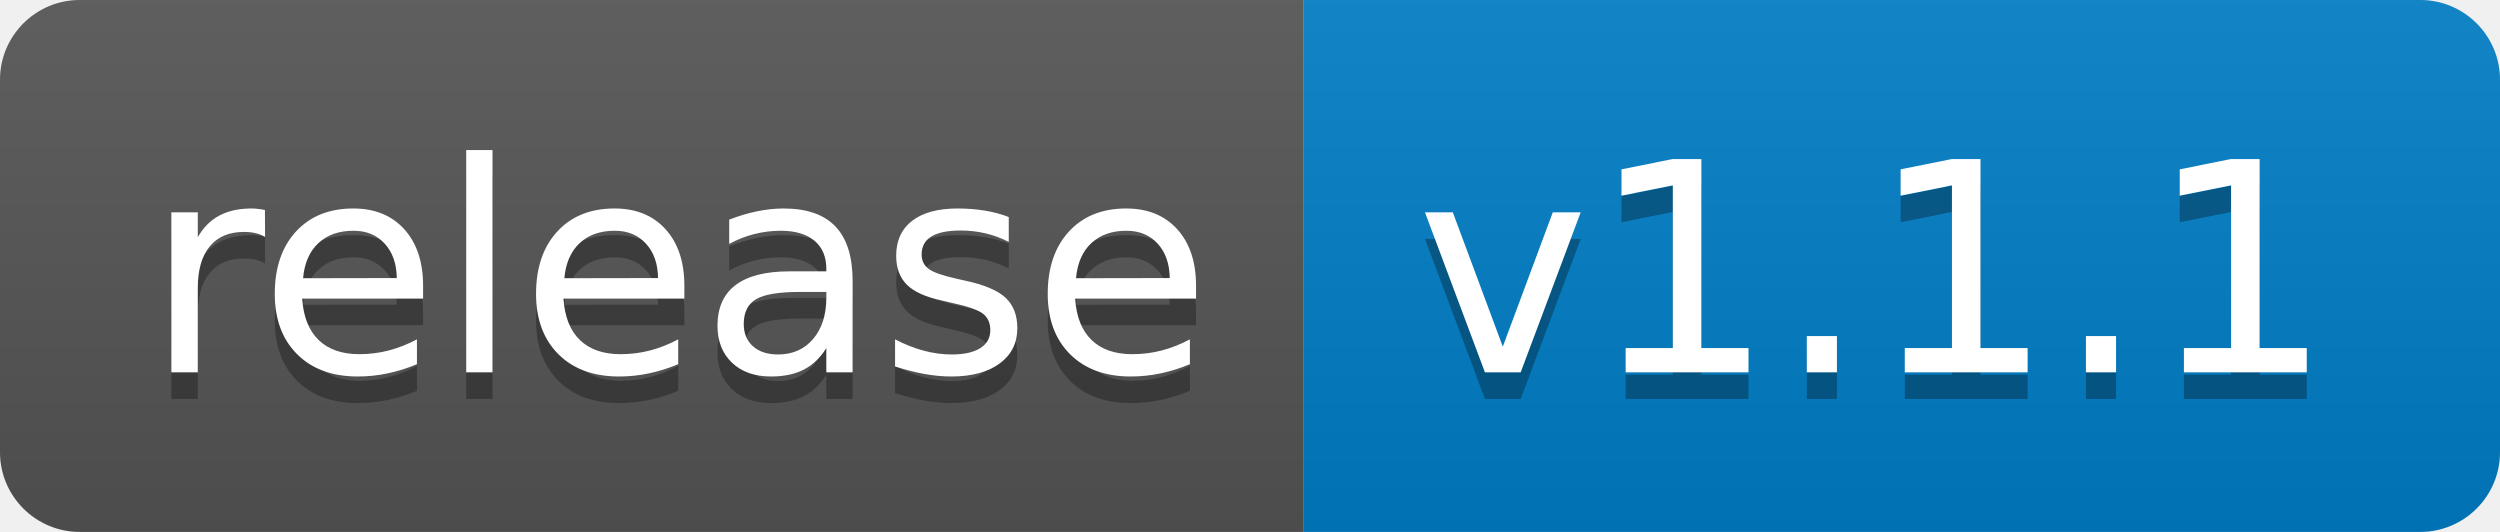
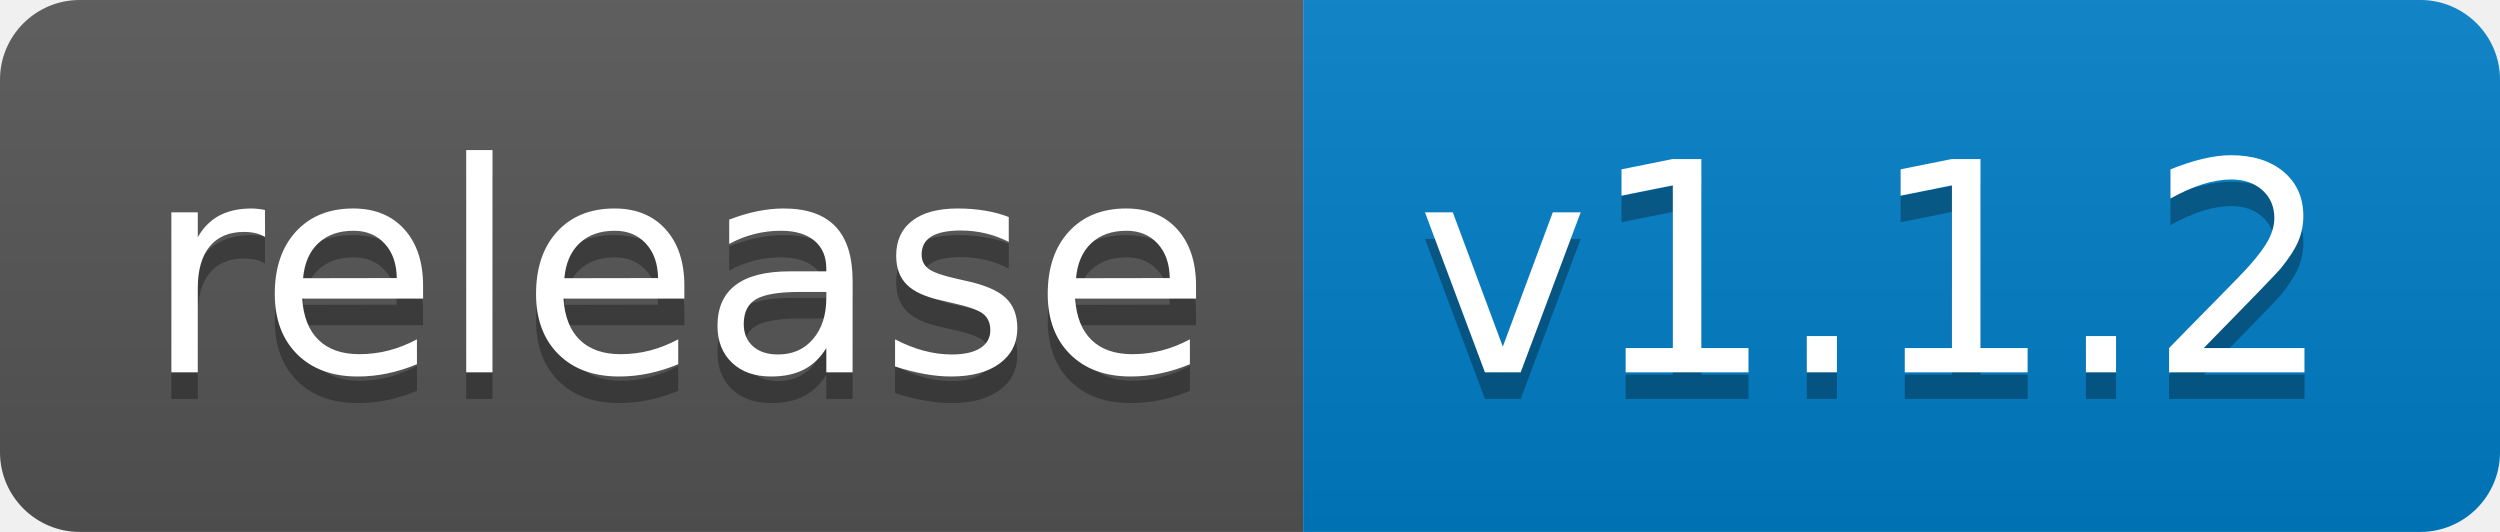
<svg xmlns="http://www.w3.org/2000/svg" width="94" height="20">
  <linearGradient id="b" x2="0" y2="100%">
    <stop offset="0" stop-color="#bbb" stop-opacity=".1" />
    <stop offset="1" stop-opacity=".1" />
  </linearGradient>
  <clipPath id="a">
    <rect width="94" height="20" rx="3" fill="#fff" />
  </clipPath>
  <g clip-path="url(#a)">
    <path fill="#555" d="M0 0h49v20H0z" />
    <path fill="#007ec6" d="M49 0h45v20H49z" />
    <path fill="url(#b)" d="M0 0h94v20H0z" />
  </g>
  <g fill="#fff" text-anchor="middle" font-family="DejaVu Sans,Verdana,Geneva,sans-serif" font-size="110">
    <text x="255" y="150" fill="#010101" fill-opacity=".3" transform="scale(.1)" textLength="390">release</text>
    <text x="255" y="140" transform="scale(.1)" textLength="390">release</text>
-     <text x="705" y="150" fill="#010101" fill-opacity=".3" transform="scale(.1)" textLength="350">v1.1.1</text>
-     <text x="705" y="140" transform="scale(.1)" textLength="350">v1.1.1</text>
+     <text x="705" y="150" fill="#010101" fill-opacity=".3" transform="scale(.1)" textLength="350">v1.1.2</text>
+     <text x="705" y="140" transform="scale(.1)" textLength="350">v1.1.2</text>
  </g>
</svg>
